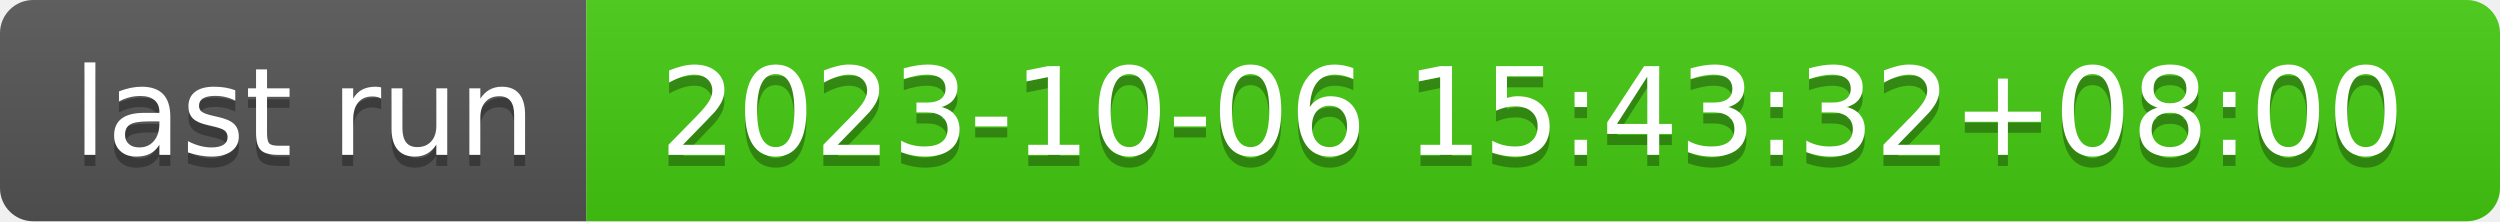
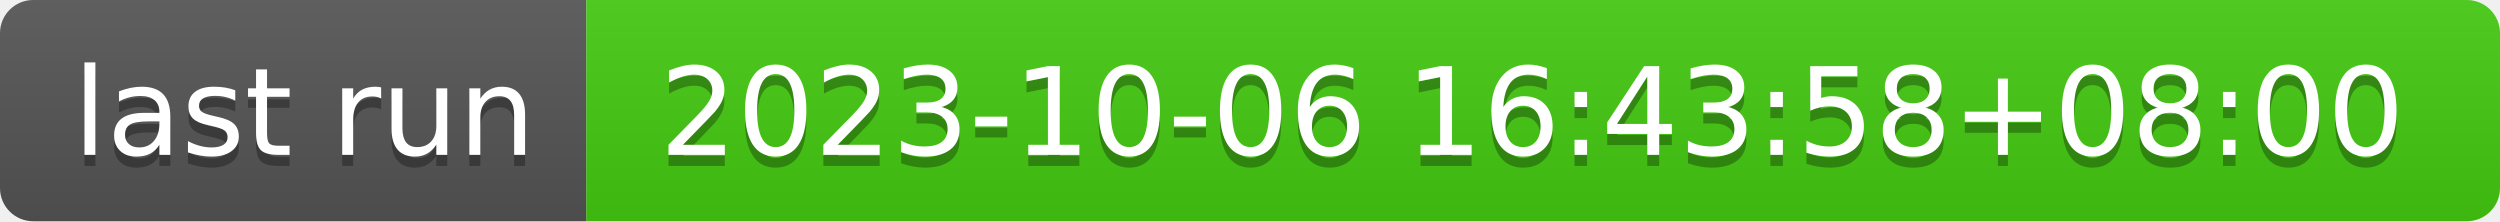
- <svg xmlns="http://www.w3.org/2000/svg" width="226" height="20" role="img" aria-label="last run: 2023-10-06 15:43:32+08:00">
+ <svg xmlns="http://www.w3.org/2000/svg" width="226" height="20" role="img" aria-label="last run: 2023-10-06 16:43:58+08:00">
  <linearGradient id="s" x2="0" y2="100%">
    <stop offset="0" stop-color="#bbb" stop-opacity=".1" />
    <stop offset="1" stop-opacity=".1" />
  </linearGradient>
  <clipPath id="r">
    <rect width="226" height="20" rx="3" fill="#fff" />
  </clipPath>
  <g clip-path="url(#r)">
    <rect width="53" height="20" fill="#555" />
    <rect x="53" width="173" height="20" fill="#4c1" />
    <rect width="226" height="20" fill="url(#s)" />
  </g>
  <g fill="#fff" text-anchor="middle" font-family="Verdana,Geneva,DejaVu Sans,sans-serif" text-rendering="geometricPrecision" font-size="110">
    <text aria-hidden="true" x="275" y="150" fill="#010101" fill-opacity=".3" transform="scale(.1)" textLength="430">last run</text>
    <text x="275" y="140" transform="scale(.1)" fill="#fff" textLength="430">last run</text>
-     <text aria-hidden="true" x="1385" y="150" fill="#010101" fill-opacity=".3" transform="scale(.1)" textLength="1630">2023-10-06 15:43:32+08:00</text>
-     <text x="1385" y="140" transform="scale(.1)" fill="#fff" textLength="1630">2023-10-06 15:43:32+08:00</text>
+     <text aria-hidden="true" x="1385" y="150" fill="#010101" fill-opacity=".3" transform="scale(.1)" textLength="1630">2023-10-06 16:43:58+08:00</text>
+     <text x="1385" y="140" transform="scale(.1)" fill="#fff" textLength="1630">2023-10-06 16:43:58+08:00</text>
  </g>
</svg>
